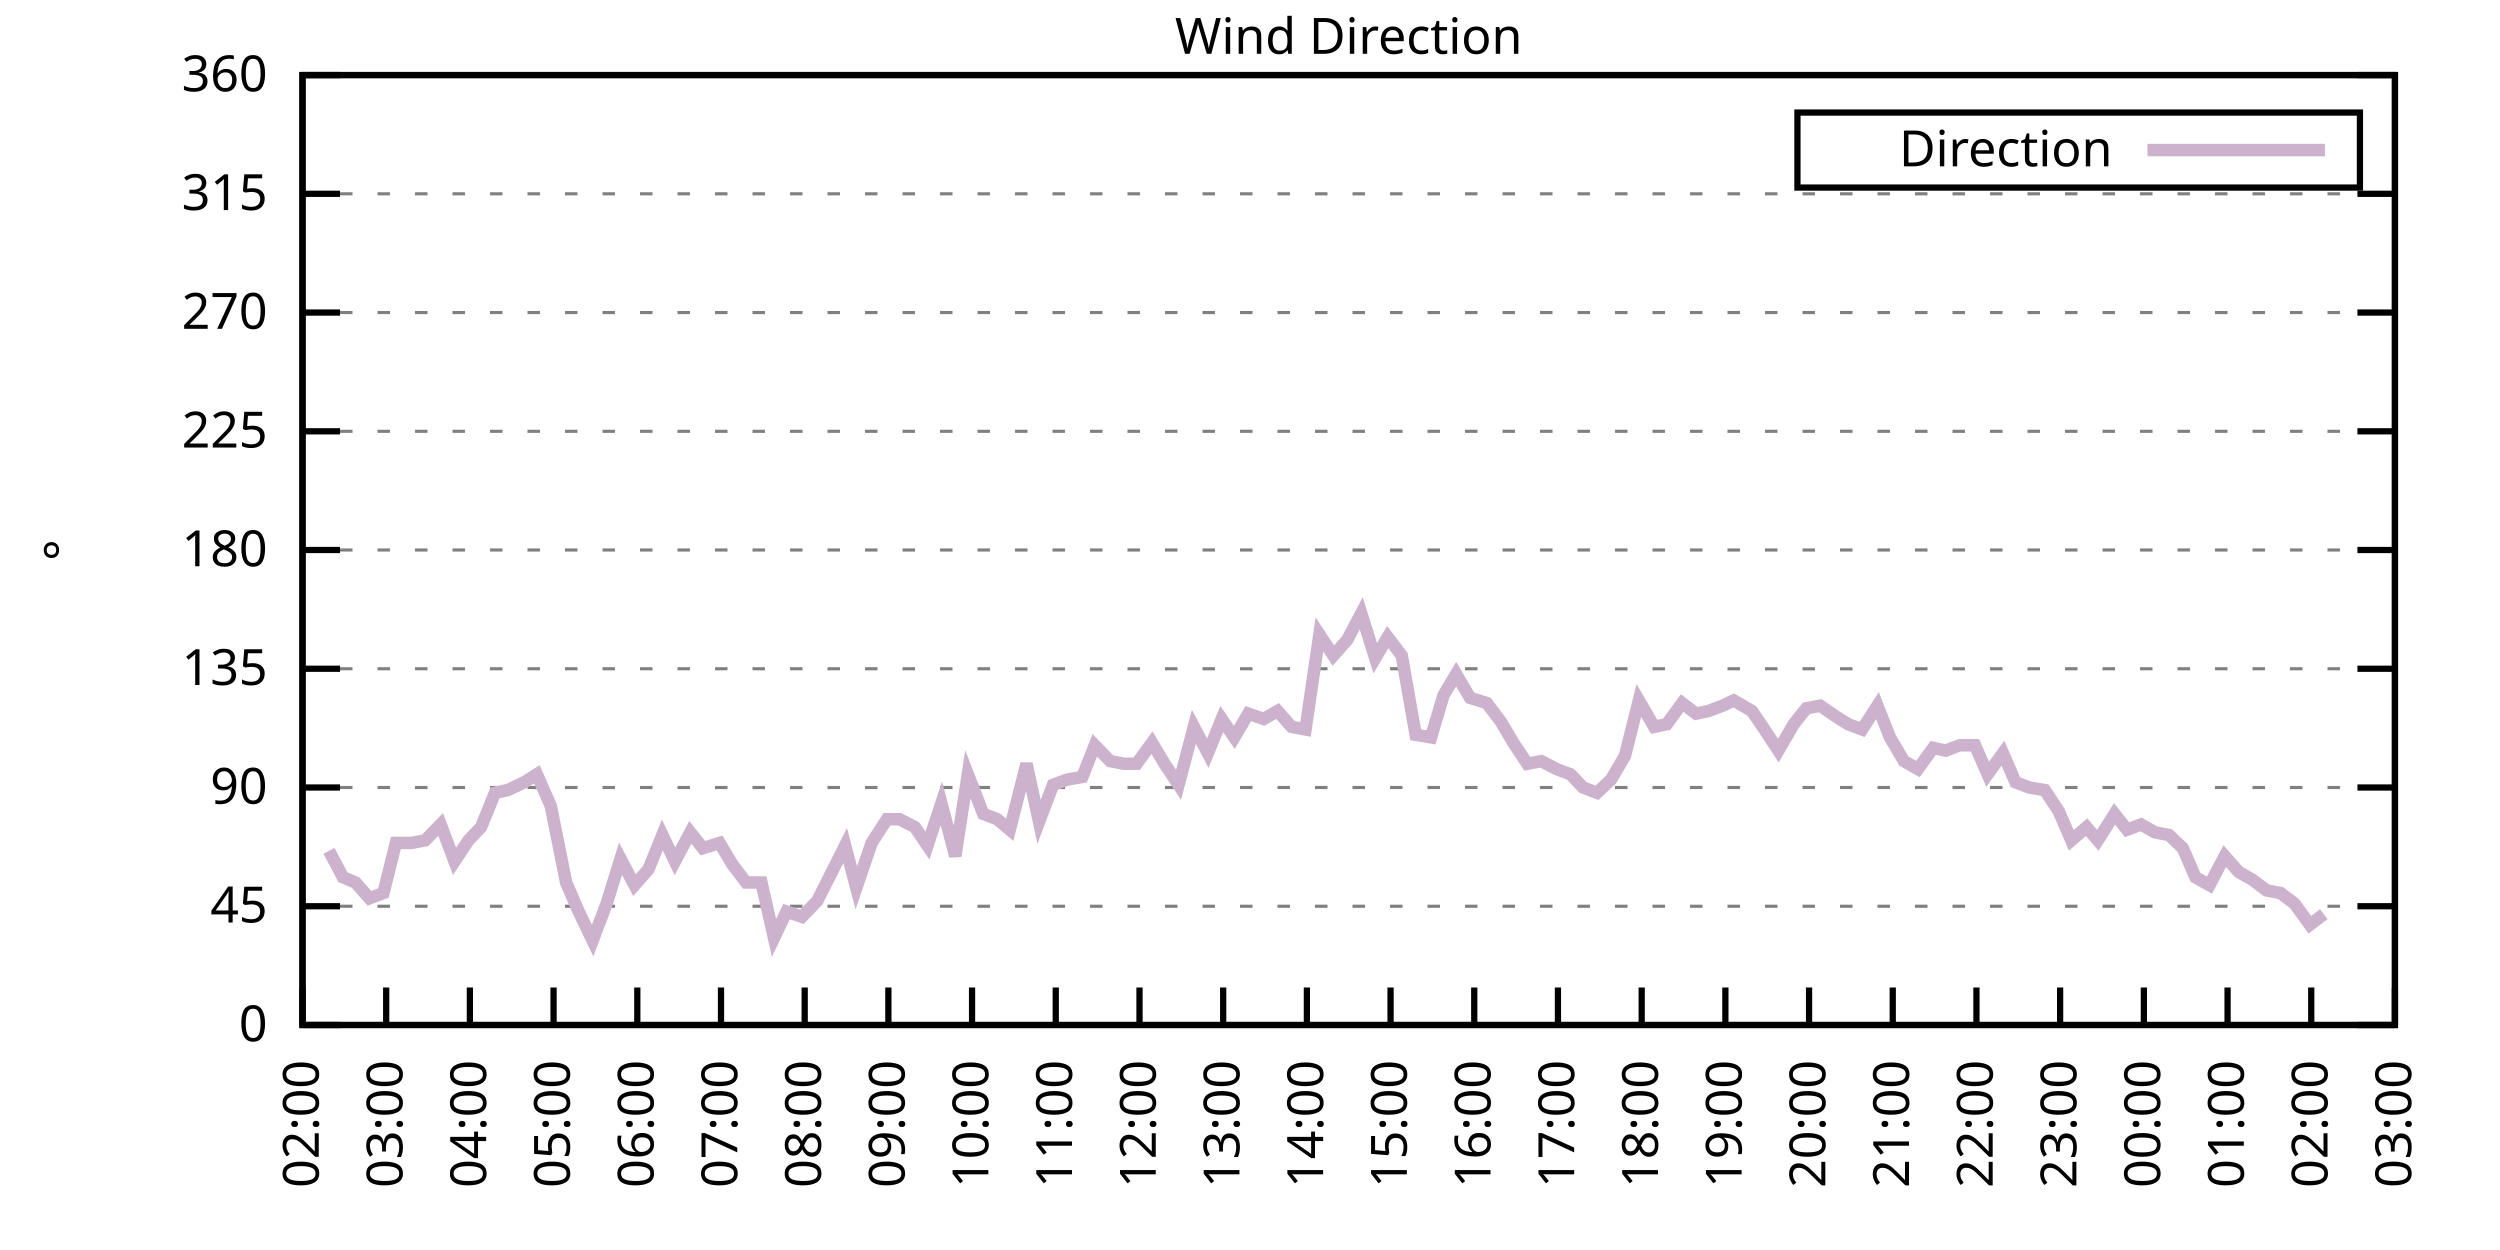
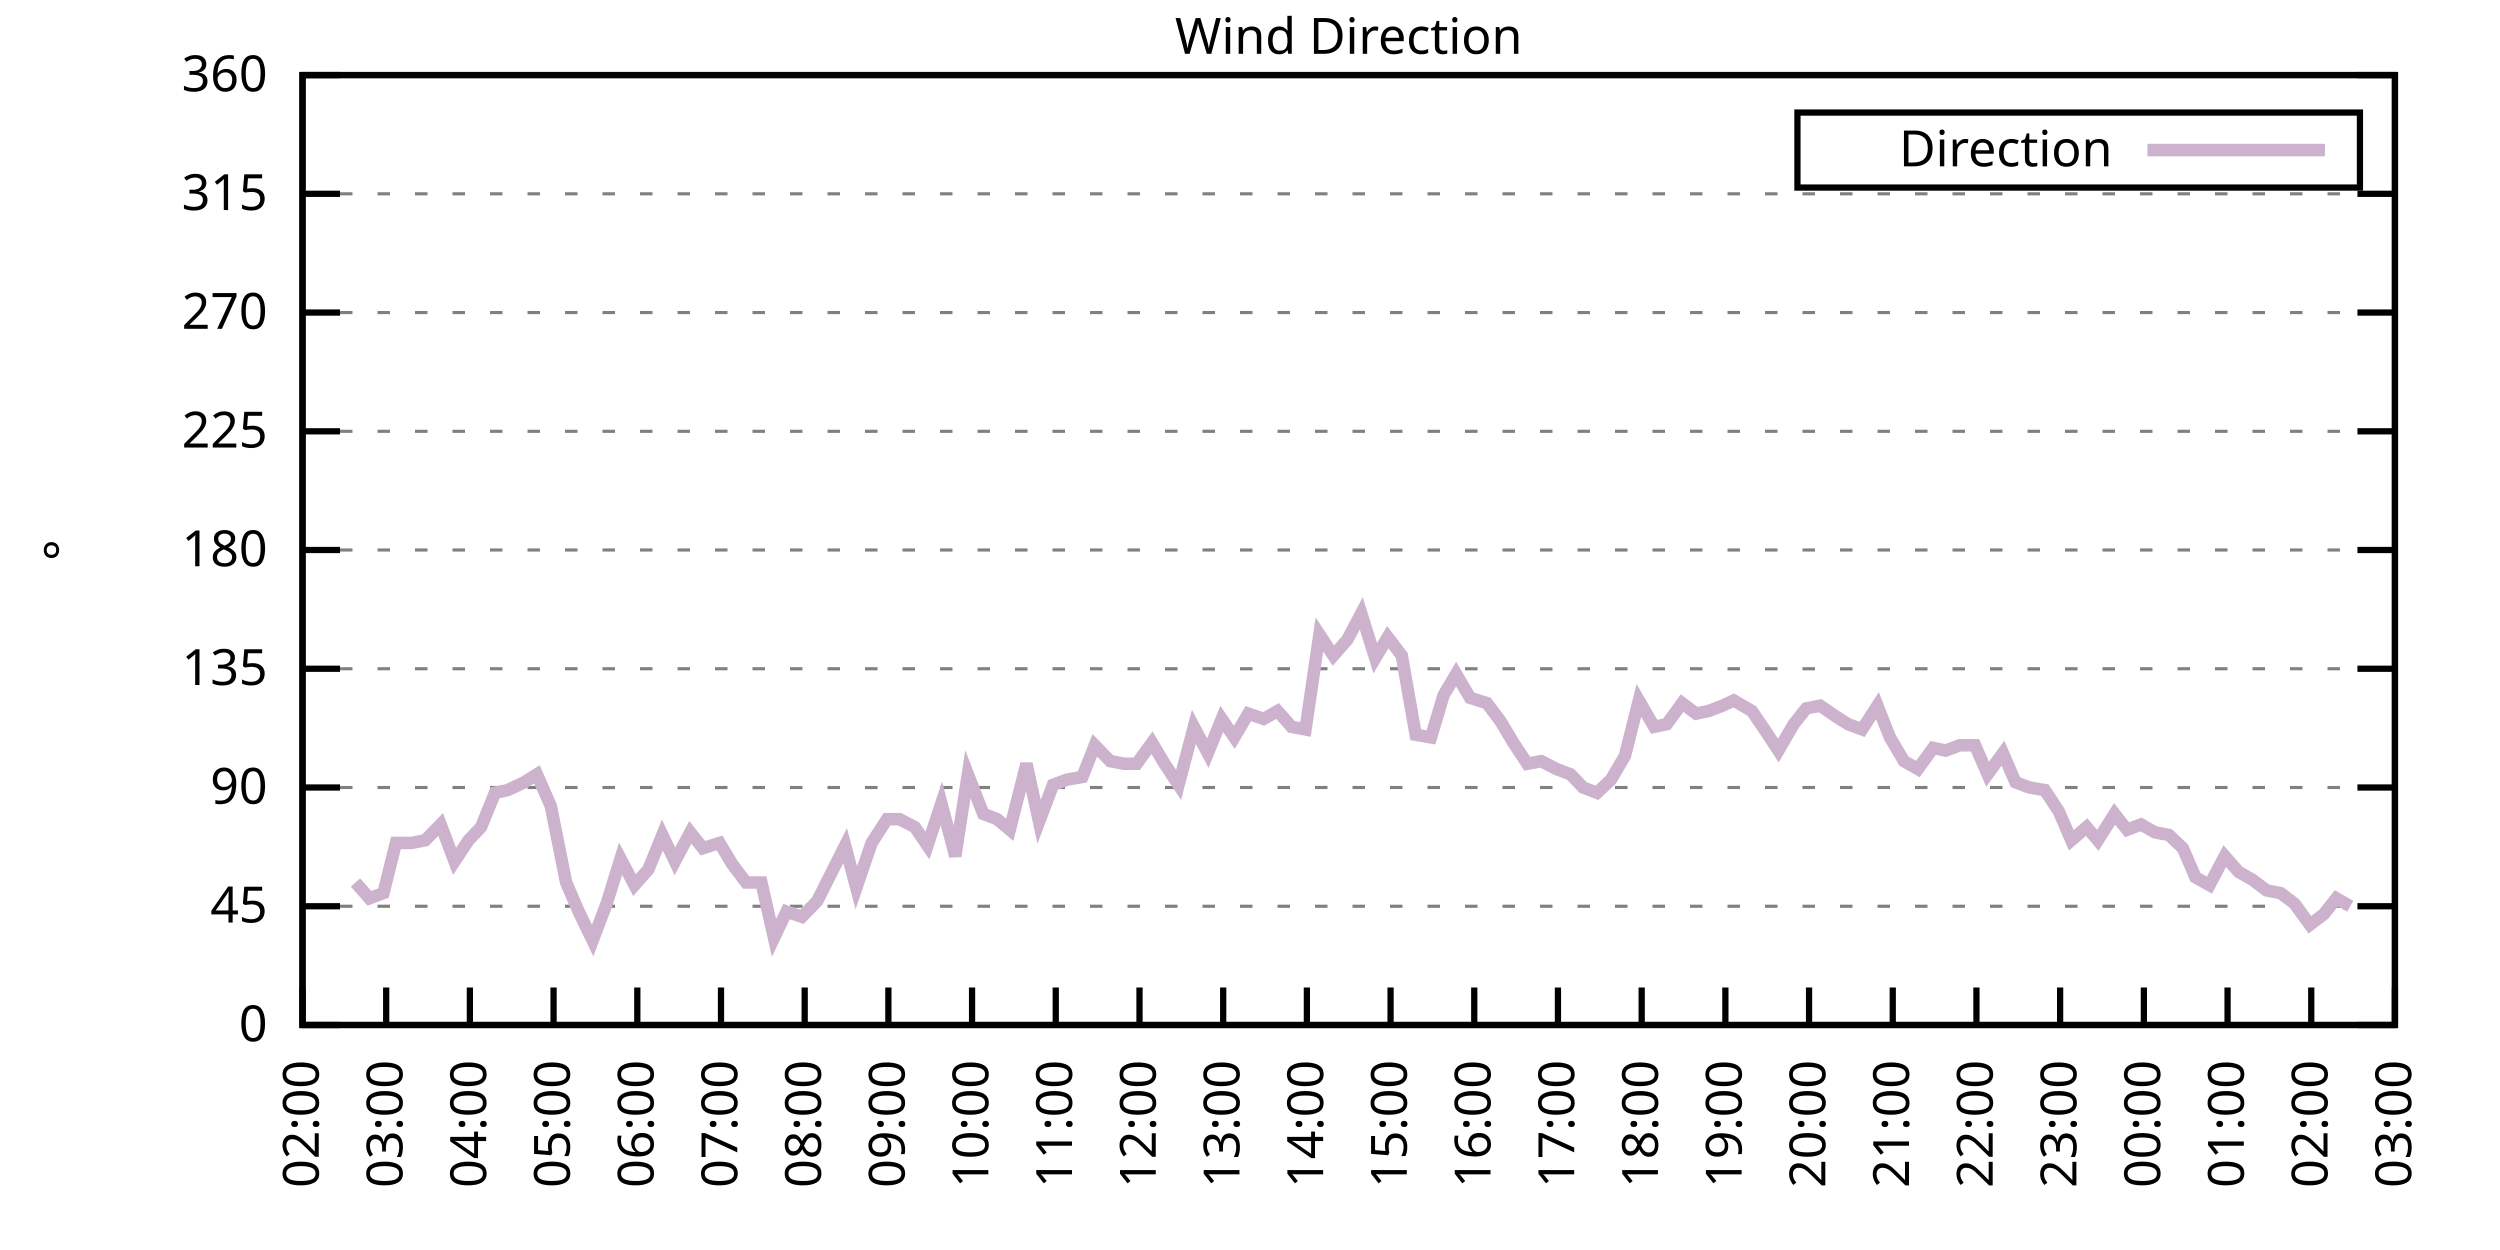
<svg xmlns="http://www.w3.org/2000/svg" xmlns:xlink="http://www.w3.org/1999/xlink" width="400" height="200" viewBox="0 0 400 200">
  <g id="gnuplot_canvas">
    <rect x="0" y="0" width="400" height="200" fill="none" />
    <defs>
      <circle id="gpDot" r="0.5" stroke-width="0.5" stroke="currentColor" />
      <path id="gpPt0" stroke-width="0.333" stroke="currentColor" d="M-1,0 h2 M0,-1 v2" />
      <path id="gpPt1" stroke-width="0.333" stroke="currentColor" d="M-1,-1 L1,1 M1,-1 L-1,1" />
      <path id="gpPt2" stroke-width="0.333" stroke="currentColor" d="M-1,0 L1,0 M0,-1 L0,1 M-1,-1 L1,1 M-1,1 L1,-1" />
      <rect id="gpPt3" stroke-width="0.333" stroke="currentColor" x="-1" y="-1" width="2" height="2" />
      <rect id="gpPt4" stroke-width="0.333" stroke="currentColor" fill="currentColor" x="-1" y="-1" width="2" height="2" />
      <circle id="gpPt5" stroke-width="0.333" stroke="currentColor" cx="0" cy="0" r="1" />
      <use xlink:href="#gpPt5" id="gpPt6" fill="currentColor" stroke="none" />
      <path id="gpPt7" stroke-width="0.333" stroke="currentColor" d="M0,-1.33 L-1.33,0.67 L1.33,0.67 z" />
      <use xlink:href="#gpPt7" id="gpPt8" fill="currentColor" stroke="none" />
      <use xlink:href="#gpPt7" id="gpPt9" stroke="currentColor" transform="rotate(180)" />
      <use xlink:href="#gpPt9" id="gpPt10" fill="currentColor" stroke="none" />
      <use xlink:href="#gpPt3" id="gpPt11" stroke="currentColor" transform="rotate(45)" />
      <use xlink:href="#gpPt11" id="gpPt12" fill="currentColor" stroke="none" />
      <path id="gpPt13" stroke-width="0.333" stroke="currentColor" d="M0,1.330 L1.265,0.411 L0.782,-1.067 L-0.782,-1.076 L-1.265,0.411 z" />
      <use xlink:href="#gpPt13" id="gpPt14" fill="currentColor" stroke="none" />
      <filter id="textbox" filterUnits="objectBoundingBox" x="0" y="0" height="1" width="1">
        <feFlood flood-color="white" flood-opacity="1" result="bgnd" />
        <feComposite in="SourceGraphic" in2="bgnd" operator="atop" />
      </filter>
      <filter id="greybox" filterUnits="objectBoundingBox" x="0" y="0" height="1" width="1">
        <feFlood flood-color="lightgrey" flood-opacity="1" result="grey" />
        <feComposite in="SourceGraphic" in2="grey" operator="atop" />
      </filter>
    </defs>
    <g fill="none" color="white" stroke="currentColor" stroke-width="1.00" stroke-linecap="butt" stroke-linejoin="miter">
</g>
    <g fill="none" color="black" stroke="currentColor" stroke-width="1.00" stroke-linecap="butt" stroke-linejoin="miter">
      <g stroke="none" shape-rendering="crispEdges">
        <polygon fill="rgb(255, 255, 255)" points="48.40,164.00 383.18,164.00 383.18,12.02 48.40,12.02 " />
      </g>
    </g>
    <g fill="none" color="black" stroke="currentColor" stroke-width="1.00" stroke-linecap="butt" stroke-linejoin="miter">
</g>
    <g fill="none" color="black" stroke="black" stroke-width="0.50" stroke-linecap="butt" stroke-linejoin="miter">
</g>
    <g fill="none" color="gray" stroke="currentColor" stroke-width="0.50" stroke-linecap="butt" stroke-linejoin="miter">
      <path stroke="gray" stroke-dasharray="2,4" class="gridline" d="M48.40,164.00 L383.19,164.00  " />
    </g>
    <g fill="none" color="gray" stroke="gray" stroke-width="1.00" stroke-linecap="butt" stroke-linejoin="miter">
</g>
    <g fill="none" color="black" stroke="currentColor" stroke-width="1.00" stroke-linecap="butt" stroke-linejoin="miter">
      <path stroke="black" d="M48.40,164.00 L54.40,164.00 M383.19,164.00 L377.19,164.00  " />
      <g transform="translate(42.80,166.60)" stroke="none" fill="black" font-family="Sans" font-size="8.00" text-anchor="end">
        <text>
          <tspan font-family="Sans"> 0</tspan>
        </text>
      </g>
    </g>
    <g fill="none" color="black" stroke="currentColor" stroke-width="1.00" stroke-linecap="butt" stroke-linejoin="miter">
</g>
    <g fill="none" color="black" stroke="black" stroke-width="0.50" stroke-linecap="butt" stroke-linejoin="miter">
</g>
    <g fill="none" color="gray" stroke="currentColor" stroke-width="0.50" stroke-linecap="butt" stroke-linejoin="miter">
      <path stroke="gray" stroke-dasharray="2,4" class="gridline" d="M48.40,145.00 L383.19,145.00  " />
    </g>
    <g fill="none" color="gray" stroke="gray" stroke-width="1.00" stroke-linecap="butt" stroke-linejoin="miter">
</g>
    <g fill="none" color="black" stroke="currentColor" stroke-width="1.00" stroke-linecap="butt" stroke-linejoin="miter">
      <path stroke="black" d="M48.40,145.00 L54.40,145.00 M383.19,145.00 L377.19,145.00  " />
      <g transform="translate(42.80,147.60)" stroke="none" fill="black" font-family="Sans" font-size="8.00" text-anchor="end">
        <text>
          <tspan font-family="Sans"> 45</tspan>
        </text>
      </g>
    </g>
    <g fill="none" color="black" stroke="currentColor" stroke-width="1.00" stroke-linecap="butt" stroke-linejoin="miter">
</g>
    <g fill="none" color="black" stroke="black" stroke-width="0.50" stroke-linecap="butt" stroke-linejoin="miter">
</g>
    <g fill="none" color="gray" stroke="currentColor" stroke-width="0.50" stroke-linecap="butt" stroke-linejoin="miter">
      <path stroke="gray" stroke-dasharray="2,4" class="gridline" d="M48.40,126.00 L383.19,126.00  " />
    </g>
    <g fill="none" color="gray" stroke="gray" stroke-width="1.00" stroke-linecap="butt" stroke-linejoin="miter">
</g>
    <g fill="none" color="black" stroke="currentColor" stroke-width="1.00" stroke-linecap="butt" stroke-linejoin="miter">
      <path stroke="black" d="M48.40,126.00 L54.40,126.00 M383.19,126.00 L377.19,126.00  " />
      <g transform="translate(42.80,128.60)" stroke="none" fill="black" font-family="Sans" font-size="8.00" text-anchor="end">
        <text>
          <tspan font-family="Sans"> 90</tspan>
        </text>
      </g>
    </g>
    <g fill="none" color="black" stroke="currentColor" stroke-width="1.00" stroke-linecap="butt" stroke-linejoin="miter">
</g>
    <g fill="none" color="black" stroke="black" stroke-width="0.50" stroke-linecap="butt" stroke-linejoin="miter">
</g>
    <g fill="none" color="gray" stroke="currentColor" stroke-width="0.50" stroke-linecap="butt" stroke-linejoin="miter">
      <path stroke="gray" stroke-dasharray="2,4" class="gridline" d="M48.40,107.00 L383.19,107.00  " />
    </g>
    <g fill="none" color="gray" stroke="gray" stroke-width="1.00" stroke-linecap="butt" stroke-linejoin="miter">
</g>
    <g fill="none" color="black" stroke="currentColor" stroke-width="1.00" stroke-linecap="butt" stroke-linejoin="miter">
      <path stroke="black" d="M48.40,107.00 L54.40,107.00 M383.19,107.00 L377.19,107.00  " />
      <g transform="translate(42.80,109.60)" stroke="none" fill="black" font-family="Sans" font-size="8.00" text-anchor="end">
        <text>
          <tspan font-family="Sans"> 135</tspan>
        </text>
      </g>
    </g>
    <g fill="none" color="black" stroke="currentColor" stroke-width="1.00" stroke-linecap="butt" stroke-linejoin="miter">
</g>
    <g fill="none" color="black" stroke="black" stroke-width="0.50" stroke-linecap="butt" stroke-linejoin="miter">
</g>
    <g fill="none" color="gray" stroke="currentColor" stroke-width="0.50" stroke-linecap="butt" stroke-linejoin="miter">
      <path stroke="gray" stroke-dasharray="2,4" class="gridline" d="M48.40,88.00 L383.19,88.00  " />
    </g>
    <g fill="none" color="gray" stroke="gray" stroke-width="1.00" stroke-linecap="butt" stroke-linejoin="miter">
</g>
    <g fill="none" color="black" stroke="currentColor" stroke-width="1.00" stroke-linecap="butt" stroke-linejoin="miter">
      <path stroke="black" d="M48.40,88.00 L54.40,88.00 M383.19,88.00 L377.19,88.00  " />
      <g transform="translate(42.80,90.60)" stroke="none" fill="black" font-family="Sans" font-size="8.00" text-anchor="end">
        <text>
          <tspan font-family="Sans"> 180</tspan>
        </text>
      </g>
    </g>
    <g fill="none" color="black" stroke="currentColor" stroke-width="1.00" stroke-linecap="butt" stroke-linejoin="miter">
</g>
    <g fill="none" color="black" stroke="black" stroke-width="0.50" stroke-linecap="butt" stroke-linejoin="miter">
</g>
    <g fill="none" color="gray" stroke="currentColor" stroke-width="0.50" stroke-linecap="butt" stroke-linejoin="miter">
      <path stroke="gray" stroke-dasharray="2,4" class="gridline" d="M48.40,69.01 L383.19,69.01  " />
    </g>
    <g fill="none" color="gray" stroke="gray" stroke-width="1.00" stroke-linecap="butt" stroke-linejoin="miter">
</g>
    <g fill="none" color="black" stroke="currentColor" stroke-width="1.00" stroke-linecap="butt" stroke-linejoin="miter">
      <path stroke="black" d="M48.40,69.01 L54.40,69.01 M383.19,69.01 L377.19,69.01  " />
      <g transform="translate(42.80,71.61)" stroke="none" fill="black" font-family="Sans" font-size="8.00" text-anchor="end">
        <text>
          <tspan font-family="Sans"> 225</tspan>
        </text>
      </g>
    </g>
    <g fill="none" color="black" stroke="currentColor" stroke-width="1.00" stroke-linecap="butt" stroke-linejoin="miter">
</g>
    <g fill="none" color="black" stroke="black" stroke-width="0.50" stroke-linecap="butt" stroke-linejoin="miter">
</g>
    <g fill="none" color="gray" stroke="currentColor" stroke-width="0.50" stroke-linecap="butt" stroke-linejoin="miter">
      <path stroke="gray" stroke-dasharray="2,4" class="gridline" d="M48.40,50.01 L383.19,50.01  " />
    </g>
    <g fill="none" color="gray" stroke="gray" stroke-width="1.00" stroke-linecap="butt" stroke-linejoin="miter">
</g>
    <g fill="none" color="black" stroke="currentColor" stroke-width="1.00" stroke-linecap="butt" stroke-linejoin="miter">
      <path stroke="black" d="M48.40,50.01 L54.40,50.01 M383.19,50.01 L377.19,50.01  " />
      <g transform="translate(42.80,52.61)" stroke="none" fill="black" font-family="Sans" font-size="8.00" text-anchor="end">
        <text>
          <tspan font-family="Sans"> 270</tspan>
        </text>
      </g>
    </g>
    <g fill="none" color="black" stroke="currentColor" stroke-width="1.00" stroke-linecap="butt" stroke-linejoin="miter">
</g>
    <g fill="none" color="black" stroke="black" stroke-width="0.50" stroke-linecap="butt" stroke-linejoin="miter">
</g>
    <g fill="none" color="gray" stroke="currentColor" stroke-width="0.50" stroke-linecap="butt" stroke-linejoin="miter">
      <path stroke="gray" stroke-dasharray="2,4" class="gridline" d="M48.40,31.01 L383.19,31.01  " />
    </g>
    <g fill="none" color="gray" stroke="gray" stroke-width="1.00" stroke-linecap="butt" stroke-linejoin="miter">
</g>
    <g fill="none" color="black" stroke="currentColor" stroke-width="1.00" stroke-linecap="butt" stroke-linejoin="miter">
      <path stroke="black" d="M48.40,31.01 L54.40,31.01 M383.19,31.01 L377.19,31.01  " />
      <g transform="translate(42.80,33.61)" stroke="none" fill="black" font-family="Sans" font-size="8.00" text-anchor="end">
        <text>
          <tspan font-family="Sans"> 315</tspan>
        </text>
      </g>
    </g>
    <g fill="none" color="black" stroke="currentColor" stroke-width="1.00" stroke-linecap="butt" stroke-linejoin="miter">
</g>
    <g fill="none" color="black" stroke="black" stroke-width="0.50" stroke-linecap="butt" stroke-linejoin="miter">
</g>
    <g fill="none" color="gray" stroke="currentColor" stroke-width="0.50" stroke-linecap="butt" stroke-linejoin="miter">
      <path stroke="gray" stroke-dasharray="2,4" class="gridline" d="M48.40,12.01 L383.19,12.01  " />
    </g>
    <g fill="none" color="gray" stroke="gray" stroke-width="1.00" stroke-linecap="butt" stroke-linejoin="miter">
</g>
    <g fill="none" color="black" stroke="currentColor" stroke-width="1.00" stroke-linecap="butt" stroke-linejoin="miter">
      <path stroke="black" d="M48.40,12.01 L54.40,12.01 M383.19,12.01 L377.19,12.01  " />
      <g transform="translate(42.80,14.61)" stroke="none" fill="black" font-family="Sans" font-size="8.00" text-anchor="end">
        <text>
          <tspan font-family="Sans"> 360</tspan>
        </text>
      </g>
    </g>
    <g fill="none" color="black" stroke="currentColor" stroke-width="1.00" stroke-linecap="butt" stroke-linejoin="miter">
      <path stroke="black" d="M48.40,164.00 L48.40,158.00  " />
      <g transform="translate(51.00,169.60) rotate(270.00)" stroke="none" fill="black" font-family="Sans" font-size="8.00" text-anchor="end">
        <text>
          <tspan font-family="Sans">02:00</tspan>
        </text>
      </g>
    </g>
    <g fill="none" color="black" stroke="currentColor" stroke-width="1.00" stroke-linecap="butt" stroke-linejoin="miter">
      <path stroke="black" d="M61.79,164.00 L61.79,158.00  " />
      <g transform="translate(64.39,169.60) rotate(270.00)" stroke="none" fill="black" font-family="Sans" font-size="8.00" text-anchor="end">
        <text>
          <tspan font-family="Sans">03:00</tspan>
        </text>
      </g>
    </g>
    <g fill="none" color="black" stroke="currentColor" stroke-width="1.00" stroke-linecap="butt" stroke-linejoin="miter">
      <path stroke="black" d="M75.18,164.00 L75.18,158.00  " />
      <g transform="translate(77.78,169.60) rotate(270.00)" stroke="none" fill="black" font-family="Sans" font-size="8.00" text-anchor="end">
        <text>
          <tspan font-family="Sans">04:00</tspan>
        </text>
      </g>
    </g>
    <g fill="none" color="black" stroke="currentColor" stroke-width="1.00" stroke-linecap="butt" stroke-linejoin="miter">
      <path stroke="black" d="M88.57,164.00 L88.57,158.00  " />
      <g transform="translate(91.17,169.60) rotate(270.00)" stroke="none" fill="black" font-family="Sans" font-size="8.00" text-anchor="end">
        <text>
          <tspan font-family="Sans">05:00</tspan>
        </text>
      </g>
    </g>
    <g fill="none" color="black" stroke="currentColor" stroke-width="1.00" stroke-linecap="butt" stroke-linejoin="miter">
      <path stroke="black" d="M101.97,164.00 L101.97,158.00  " />
      <g transform="translate(104.57,169.60) rotate(270.00)" stroke="none" fill="black" font-family="Sans" font-size="8.00" text-anchor="end">
        <text>
          <tspan font-family="Sans">06:00</tspan>
        </text>
      </g>
    </g>
    <g fill="none" color="black" stroke="currentColor" stroke-width="1.00" stroke-linecap="butt" stroke-linejoin="miter">
      <path stroke="black" d="M115.36,164.00 L115.36,158.00  " />
      <g transform="translate(117.96,169.60) rotate(270.00)" stroke="none" fill="black" font-family="Sans" font-size="8.00" text-anchor="end">
        <text>
          <tspan font-family="Sans">07:00</tspan>
        </text>
      </g>
    </g>
    <g fill="none" color="black" stroke="currentColor" stroke-width="1.00" stroke-linecap="butt" stroke-linejoin="miter">
      <path stroke="black" d="M128.75,164.00 L128.75,158.00  " />
      <g transform="translate(131.35,169.60) rotate(270.00)" stroke="none" fill="black" font-family="Sans" font-size="8.00" text-anchor="end">
        <text>
          <tspan font-family="Sans">08:00</tspan>
        </text>
      </g>
    </g>
    <g fill="none" color="black" stroke="currentColor" stroke-width="1.00" stroke-linecap="butt" stroke-linejoin="miter">
      <path stroke="black" d="M142.14,164.00 L142.14,158.00  " />
      <g transform="translate(144.74,169.60) rotate(270.00)" stroke="none" fill="black" font-family="Sans" font-size="8.00" text-anchor="end">
        <text>
          <tspan font-family="Sans">09:00</tspan>
        </text>
      </g>
    </g>
    <g fill="none" color="black" stroke="currentColor" stroke-width="1.00" stroke-linecap="butt" stroke-linejoin="miter">
      <path stroke="black" d="M155.53,164.00 L155.53,158.00  " />
      <g transform="translate(158.13,169.60) rotate(270.00)" stroke="none" fill="black" font-family="Sans" font-size="8.00" text-anchor="end">
        <text>
          <tspan font-family="Sans">10:00</tspan>
        </text>
      </g>
    </g>
    <g fill="none" color="black" stroke="currentColor" stroke-width="1.00" stroke-linecap="butt" stroke-linejoin="miter">
      <path stroke="black" d="M168.92,164.00 L168.92,158.00  " />
      <g transform="translate(171.52,169.60) rotate(270.00)" stroke="none" fill="black" font-family="Sans" font-size="8.00" text-anchor="end">
        <text>
          <tspan font-family="Sans">11:00</tspan>
        </text>
      </g>
    </g>
    <g fill="none" color="black" stroke="currentColor" stroke-width="1.00" stroke-linecap="butt" stroke-linejoin="miter">
      <path stroke="black" d="M182.32,164.00 L182.32,158.00  " />
      <g transform="translate(184.92,169.60) rotate(270.00)" stroke="none" fill="black" font-family="Sans" font-size="8.00" text-anchor="end">
        <text>
          <tspan font-family="Sans">12:00</tspan>
        </text>
      </g>
    </g>
    <g fill="none" color="black" stroke="currentColor" stroke-width="1.00" stroke-linecap="butt" stroke-linejoin="miter">
      <path stroke="black" d="M195.71,164.00 L195.71,158.00  " />
      <g transform="translate(198.31,169.60) rotate(270.00)" stroke="none" fill="black" font-family="Sans" font-size="8.00" text-anchor="end">
        <text>
          <tspan font-family="Sans">13:00</tspan>
        </text>
      </g>
    </g>
    <g fill="none" color="black" stroke="currentColor" stroke-width="1.00" stroke-linecap="butt" stroke-linejoin="miter">
      <path stroke="black" d="M209.10,164.00 L209.10,158.00  " />
      <g transform="translate(211.70,169.60) rotate(270.00)" stroke="none" fill="black" font-family="Sans" font-size="8.00" text-anchor="end">
        <text>
          <tspan font-family="Sans">14:00</tspan>
        </text>
      </g>
    </g>
    <g fill="none" color="black" stroke="currentColor" stroke-width="1.00" stroke-linecap="butt" stroke-linejoin="miter">
      <path stroke="black" d="M222.49,164.00 L222.49,158.00  " />
      <g transform="translate(225.09,169.60) rotate(270.00)" stroke="none" fill="black" font-family="Sans" font-size="8.00" text-anchor="end">
        <text>
          <tspan font-family="Sans">15:00</tspan>
        </text>
      </g>
    </g>
    <g fill="none" color="black" stroke="currentColor" stroke-width="1.00" stroke-linecap="butt" stroke-linejoin="miter">
      <path stroke="black" d="M235.88,164.00 L235.88,158.00  " />
      <g transform="translate(238.48,169.60) rotate(270.00)" stroke="none" fill="black" font-family="Sans" font-size="8.00" text-anchor="end">
        <text>
          <tspan font-family="Sans">16:00</tspan>
        </text>
      </g>
    </g>
    <g fill="none" color="black" stroke="currentColor" stroke-width="1.00" stroke-linecap="butt" stroke-linejoin="miter">
      <path stroke="black" d="M249.27,164.00 L249.27,158.00  " />
      <g transform="translate(251.87,169.60) rotate(270.00)" stroke="none" fill="black" font-family="Sans" font-size="8.00" text-anchor="end">
        <text>
          <tspan font-family="Sans">17:00</tspan>
        </text>
      </g>
    </g>
    <g fill="none" color="black" stroke="currentColor" stroke-width="1.00" stroke-linecap="butt" stroke-linejoin="miter">
      <path stroke="black" d="M262.67,164.00 L262.67,158.00  " />
      <g transform="translate(265.27,169.60) rotate(270.00)" stroke="none" fill="black" font-family="Sans" font-size="8.00" text-anchor="end">
        <text>
          <tspan font-family="Sans">18:00</tspan>
        </text>
      </g>
    </g>
    <g fill="none" color="black" stroke="currentColor" stroke-width="1.00" stroke-linecap="butt" stroke-linejoin="miter">
      <path stroke="black" d="M276.06,164.00 L276.06,158.00  " />
      <g transform="translate(278.66,169.60) rotate(270.00)" stroke="none" fill="black" font-family="Sans" font-size="8.00" text-anchor="end">
        <text>
          <tspan font-family="Sans">19:00</tspan>
        </text>
      </g>
    </g>
    <g fill="none" color="black" stroke="currentColor" stroke-width="1.00" stroke-linecap="butt" stroke-linejoin="miter">
      <path stroke="black" d="M289.45,164.00 L289.45,158.00  " />
      <g transform="translate(292.05,169.60) rotate(270.00)" stroke="none" fill="black" font-family="Sans" font-size="8.00" text-anchor="end">
        <text>
          <tspan font-family="Sans">20:00</tspan>
        </text>
      </g>
    </g>
    <g fill="none" color="black" stroke="currentColor" stroke-width="1.00" stroke-linecap="butt" stroke-linejoin="miter">
      <path stroke="black" d="M302.84,164.00 L302.84,158.00  " />
      <g transform="translate(305.44,169.60) rotate(270.00)" stroke="none" fill="black" font-family="Sans" font-size="8.00" text-anchor="end">
        <text>
          <tspan font-family="Sans">21:00</tspan>
        </text>
      </g>
    </g>
    <g fill="none" color="black" stroke="currentColor" stroke-width="1.00" stroke-linecap="butt" stroke-linejoin="miter">
      <path stroke="black" d="M316.23,164.00 L316.23,158.00  " />
      <g transform="translate(318.83,169.60) rotate(270.00)" stroke="none" fill="black" font-family="Sans" font-size="8.00" text-anchor="end">
        <text>
          <tspan font-family="Sans">22:00</tspan>
        </text>
      </g>
    </g>
    <g fill="none" color="black" stroke="currentColor" stroke-width="1.00" stroke-linecap="butt" stroke-linejoin="miter">
      <path stroke="black" d="M329.62,164.00 L329.62,158.00  " />
      <g transform="translate(332.22,169.60) rotate(270.00)" stroke="none" fill="black" font-family="Sans" font-size="8.00" text-anchor="end">
        <text>
          <tspan font-family="Sans">23:00</tspan>
        </text>
      </g>
    </g>
    <g fill="none" color="black" stroke="currentColor" stroke-width="1.00" stroke-linecap="butt" stroke-linejoin="miter">
      <path stroke="black" d="M343.02,164.00 L343.02,158.00  " />
      <g transform="translate(345.62,169.60) rotate(270.00)" stroke="none" fill="black" font-family="Sans" font-size="8.00" text-anchor="end">
        <text>
          <tspan font-family="Sans">00:00</tspan>
        </text>
      </g>
    </g>
    <g fill="none" color="black" stroke="currentColor" stroke-width="1.00" stroke-linecap="butt" stroke-linejoin="miter">
      <path stroke="black" d="M356.41,164.00 L356.41,158.00  " />
      <g transform="translate(359.01,169.60) rotate(270.00)" stroke="none" fill="black" font-family="Sans" font-size="8.00" text-anchor="end">
        <text>
          <tspan font-family="Sans">01:00</tspan>
        </text>
      </g>
    </g>
    <g fill="none" color="black" stroke="currentColor" stroke-width="1.00" stroke-linecap="butt" stroke-linejoin="miter">
      <path stroke="black" d="M369.80,164.00 L369.80,158.00  " />
      <g transform="translate(372.40,169.60) rotate(270.00)" stroke="none" fill="black" font-family="Sans" font-size="8.00" text-anchor="end">
        <text>
          <tspan font-family="Sans">02:00</tspan>
        </text>
      </g>
    </g>
    <g fill="none" color="black" stroke="currentColor" stroke-width="1.00" stroke-linecap="butt" stroke-linejoin="miter">
      <path stroke="black" d="M383.19,164.00 L383.19,158.00  " />
      <g transform="translate(385.79,169.60) rotate(270.00)" stroke="none" fill="black" font-family="Sans" font-size="8.00" text-anchor="end">
        <text>
          <tspan font-family="Sans">03:00</tspan>
        </text>
      </g>
    </g>
    <g fill="none" color="black" stroke="currentColor" stroke-width="1.00" stroke-linecap="butt" stroke-linejoin="miter">
</g>
    <g fill="none" color="black" stroke="currentColor" stroke-width="1.00" stroke-linecap="butt" stroke-linejoin="miter">
      <path stroke="black" d="M48.40,12.01 L48.40,164.00 L383.19,164.00 L383.19,12.01 L48.40,12.01 Z  " />
    </g>
    <g fill="none" color="black" stroke="currentColor" stroke-width="1.00" stroke-linecap="butt" stroke-linejoin="miter">
</g>
    <g fill="none" color="black" stroke="currentColor" stroke-width="1.00" stroke-linecap="butt" stroke-linejoin="miter">
      <path stroke="black" d="M287.59,30.01 L287.59,18.01 L377.59,18.01 L377.59,30.01 L287.59,30.01 Z  " />
    </g>
    <g id="Wind_direction_plot_1">
      <g fill="none" color="white" stroke="black" stroke-width="2.00" stroke-linecap="butt" stroke-linejoin="miter">
</g>
      <g fill="none" color="black" stroke="currentColor" stroke-width="2.00" stroke-linecap="butt" stroke-linejoin="miter">
        <g transform="translate(337.99,26.61)" stroke="none" fill="black" font-family="Sans" font-size="8.00" text-anchor="end">
          <text>
            <tspan font-family="Sans">Direction</tspan>
          </text>
        </g>
      </g>
      <g fill="none" color="black" stroke="currentColor" stroke-width="2.00" stroke-linecap="butt" stroke-linejoin="miter">
-         <path stroke="rgb(204, 178, 204)" d="M343.59,24.01 L371.99,24.01 M52.64,136.14 L54.87,140.36 L56.88,141.20 L59.11,143.73 L61.35,142.89 L63.35,134.87   L65.81,134.87 L68.04,134.45 L70.50,131.91 L72.73,137.82 L74.96,134.45 L76.97,132.34 L79.20,126.85 L81.21,126.42   L83.89,125.16 L85.90,123.89 L88.13,128.96 L90.58,141.20 L92.59,145.85 L94.82,150.49 L97.06,144.58 L99.29,137.40   L101.52,141.62 L103.75,139.09 L105.98,133.60 L107.99,137.82 L110.45,133.18 L112.46,135.71 L115.13,134.87 L117.14,138.25   L119.38,141.20 L121.83,141.20 L123.84,150.07 L125.85,145.85 L128.30,146.69 L130.76,144.16 L135.22,135.29 L137.01,142.05   L139.46,134.87 L141.92,131.07 L143.93,131.07 L146.38,132.34 L148.39,135.29 L150.62,128.54 L152.85,136.98 L154.86,123.89   L157.32,130.22 L159.55,131.07 L161.56,132.76 L164.24,122.20 L166.25,131.49 L168.48,125.58 L170.71,124.74 L173.17,124.31   L175.17,119.25 L177.63,121.78 L179.86,122.20 L181.87,122.20 L184.32,118.83 L186.33,122.20 L188.57,125.58 L191.02,116.29   L193.25,120.51 L195.48,115.03 L197.49,117.98 L199.73,114.18 L202.18,115.03 L204.41,113.76 L206.64,116.29 L208.88,116.71   L211.11,101.52 L213.34,104.89 L215.57,102.36 L217.80,98.14 L220.04,105.31 L222.04,101.94 L224.28,104.89 L226.51,117.56   L228.96,117.98 L230.97,111.23 L232.98,107.85 L235.21,111.65 L237.89,112.49 L240.12,115.45 L242.13,118.83 L244.36,122.20   L246.60,121.78 L249.05,123.05 L251.28,123.89 L253.29,126.00 L255.52,126.85 L257.76,124.74 L259.99,120.94 L262.22,112.07   L264.67,116.29 L266.68,115.87 L269.14,112.49 L271.37,114.18 L273.38,113.76 L275.61,112.91 L277.40,112.07 L280.30,113.76   L282.31,116.71 L284.54,120.09 L286.99,115.87 L289.00,113.34 L291.23,112.91 L293.69,114.60 L295.70,115.87 L297.93,116.71   L300.39,112.91 L302.39,117.98 L304.63,121.78 L306.86,123.05 L309.31,119.67 L311.32,120.09 L313.55,119.25 L316.01,119.25   L318.02,123.89 L320.47,120.51 L322.48,125.16 L324.71,126.00 L327.17,126.42 L329.40,129.80 L331.41,134.45 L333.86,132.34   L335.65,134.45 L338.33,130.22 L340.34,132.76 L342.57,131.91 L344.80,133.18 L347.03,133.60 L349.26,135.71 L351.27,140.36   L353.51,141.62 L355.96,136.98 L358.19,139.51 L360.42,140.78 L362.66,142.47 L364.89,142.89 L367.12,144.58 L369.58,147.96   L371.81,146.27  " />
+         <path stroke="rgb(204, 178, 204)" d="M343.59,24.01 L371.99,24.01 M56.88,141.20 L59.11,143.73 L61.35,142.89 L63.35,134.87 L65.81,134.87 L68.04,134.45   L70.50,131.91 L72.73,137.82 L74.96,134.45 L76.97,132.34 L79.20,126.85 L81.21,126.42 L83.89,125.16 L85.90,123.89   L88.13,128.96 L90.58,141.20 L92.59,145.85 L94.82,150.49 L97.06,144.58 L99.29,137.40 L101.52,141.62 L103.75,139.09   L105.98,133.60 L107.99,137.82 L110.45,133.18 L112.46,135.71 L115.13,134.87 L117.14,138.25 L119.38,141.20 L121.83,141.20   L123.84,150.07 L125.85,145.85 L128.30,146.69 L130.76,144.16 L135.22,135.29 L137.01,142.05 L139.46,134.87 L141.92,131.07   L143.93,131.07 L146.38,132.34 L148.39,135.29 L150.62,128.54 L152.85,136.98 L154.86,123.89 L157.32,130.22 L159.55,131.07   L161.56,132.76 L164.24,122.20 L166.25,131.49 L168.48,125.58 L170.71,124.74 L173.17,124.31 L175.17,119.25 L177.63,121.78   L179.86,122.20 L181.87,122.20 L184.32,118.83 L186.33,122.20 L188.57,125.58 L191.02,116.29 L193.25,120.51 L195.48,115.03   L197.49,117.98 L199.73,114.18 L202.18,115.03 L204.41,113.76 L206.64,116.29 L208.88,116.71 L211.11,101.52 L213.34,104.89   L215.57,102.36 L217.80,98.14 L220.04,105.31 L222.04,101.94 L224.28,104.89 L226.51,117.56 L228.96,117.98 L230.97,111.23   L232.98,107.85 L235.21,111.65 L237.89,112.49 L240.12,115.45 L242.13,118.83 L244.36,122.20 L246.60,121.78 L249.05,123.05   L251.28,123.89 L253.29,126.00 L255.52,126.85 L257.76,124.74 L259.99,120.94 L262.22,112.07 L264.67,116.29 L266.68,115.87   L269.14,112.49 L271.37,114.18 L273.38,113.76 L275.61,112.91 L277.40,112.07 L280.30,113.76 L282.31,116.71 L284.54,120.09   L286.99,115.87 L289.00,113.34 L291.23,112.91 L293.69,114.60 L295.70,115.87 L297.93,116.71 L300.39,112.91 L302.39,117.98   L304.63,121.78 L306.86,123.05 L309.31,119.67 L311.32,120.09 L313.55,119.25 L316.01,119.25 L318.02,123.89 L320.47,120.51   L322.48,125.16 L324.71,126.00 L327.17,126.42 L329.40,129.80 L331.41,134.45 L333.86,132.34 L335.65,134.45 L338.33,130.22   L340.34,132.76 L342.57,131.91 L344.80,133.18 L347.03,133.60 L349.26,135.71 L351.27,140.36 L353.51,141.62 L355.96,136.98   L358.19,139.51 L360.42,140.78 L362.66,142.47 L364.89,142.89 L367.12,144.58 L369.58,147.96 L371.81,146.27 L373.82,143.73   L376.05,145.00  " />
      </g>
    </g>
    <g fill="none" color="black" stroke="currentColor" stroke-width="2.00" stroke-linecap="butt" stroke-linejoin="miter">
</g>
    <g fill="none" color="black" stroke="black" stroke-width="1.00" stroke-linecap="butt" stroke-linejoin="miter">
</g>
    <g fill="none" color="black" stroke="currentColor" stroke-width="1.00" stroke-linecap="butt" stroke-linejoin="miter">
      <path stroke="black" d="M48.40,12.01 L48.40,164.00 L383.19,164.00 L383.19,12.01 L48.40,12.01 Z  " />
      <g transform="translate(12.80,88.01) rotate(270.00)" stroke="none" fill="black" font-family="Sans" font-size="8.00" text-anchor="middle">
        <text>
          <tspan font-family="Sans">°</tspan>
        </text>
      </g>
    </g>
    <g fill="none" color="black" stroke="currentColor" stroke-width="1.00" stroke-linecap="butt" stroke-linejoin="miter">
</g>
    <g fill="none" color="black" stroke="currentColor" stroke-width="1.00" stroke-linecap="butt" stroke-linejoin="miter">
      <g transform="translate(215.79,8.61)" stroke="none" fill="black" font-family="Sans" font-size="8.00" text-anchor="middle">
        <text>
          <tspan font-family="Sans">Wind Direction</tspan>
        </text>
      </g>
    </g>
    <g fill="none" color="black" stroke="currentColor" stroke-width="1.00" stroke-linecap="butt" stroke-linejoin="miter">
</g>
  </g>
</svg>
